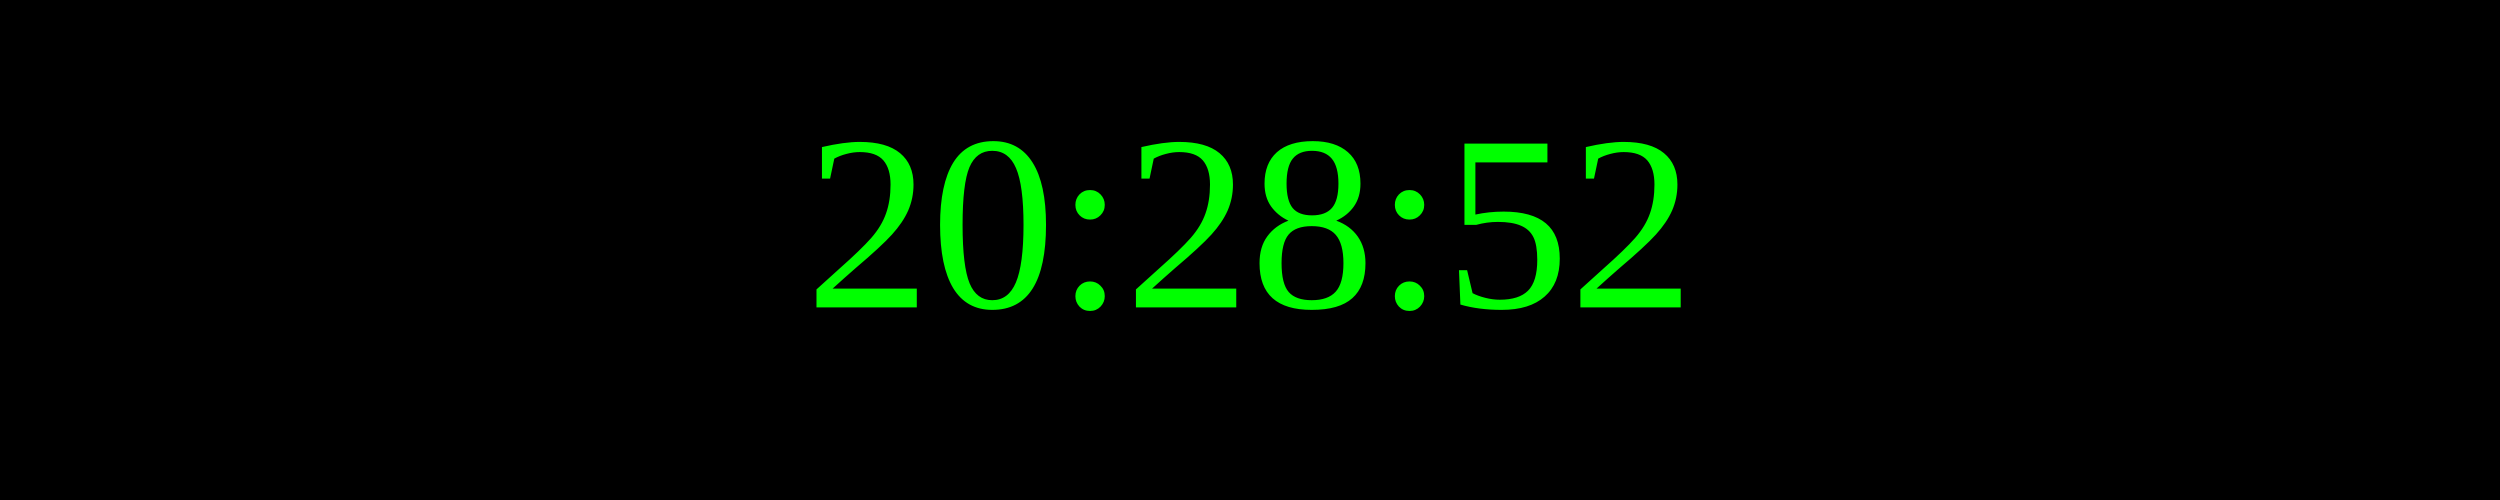
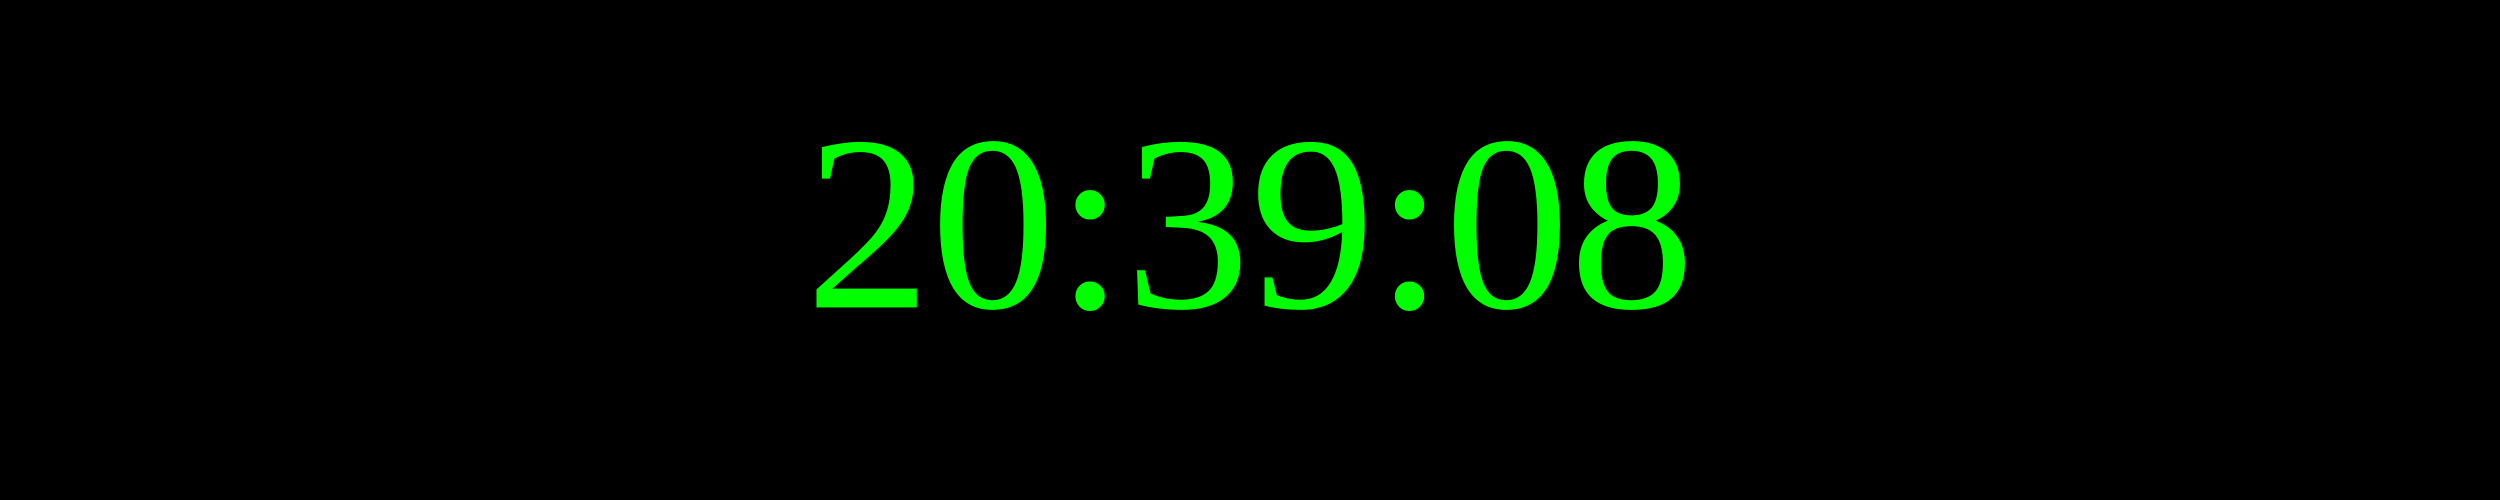
<svg xmlns="http://www.w3.org/2000/svg" width="250" height="50">
  <rect width="100%" height="100%" fill="black" />
  <text x="50%" y="50%" font-size="25" fill="lime" text-anchor="middle" dominant-baseline="middle">
- 20:28:52
+ 20:39:08
</text>
</svg>
